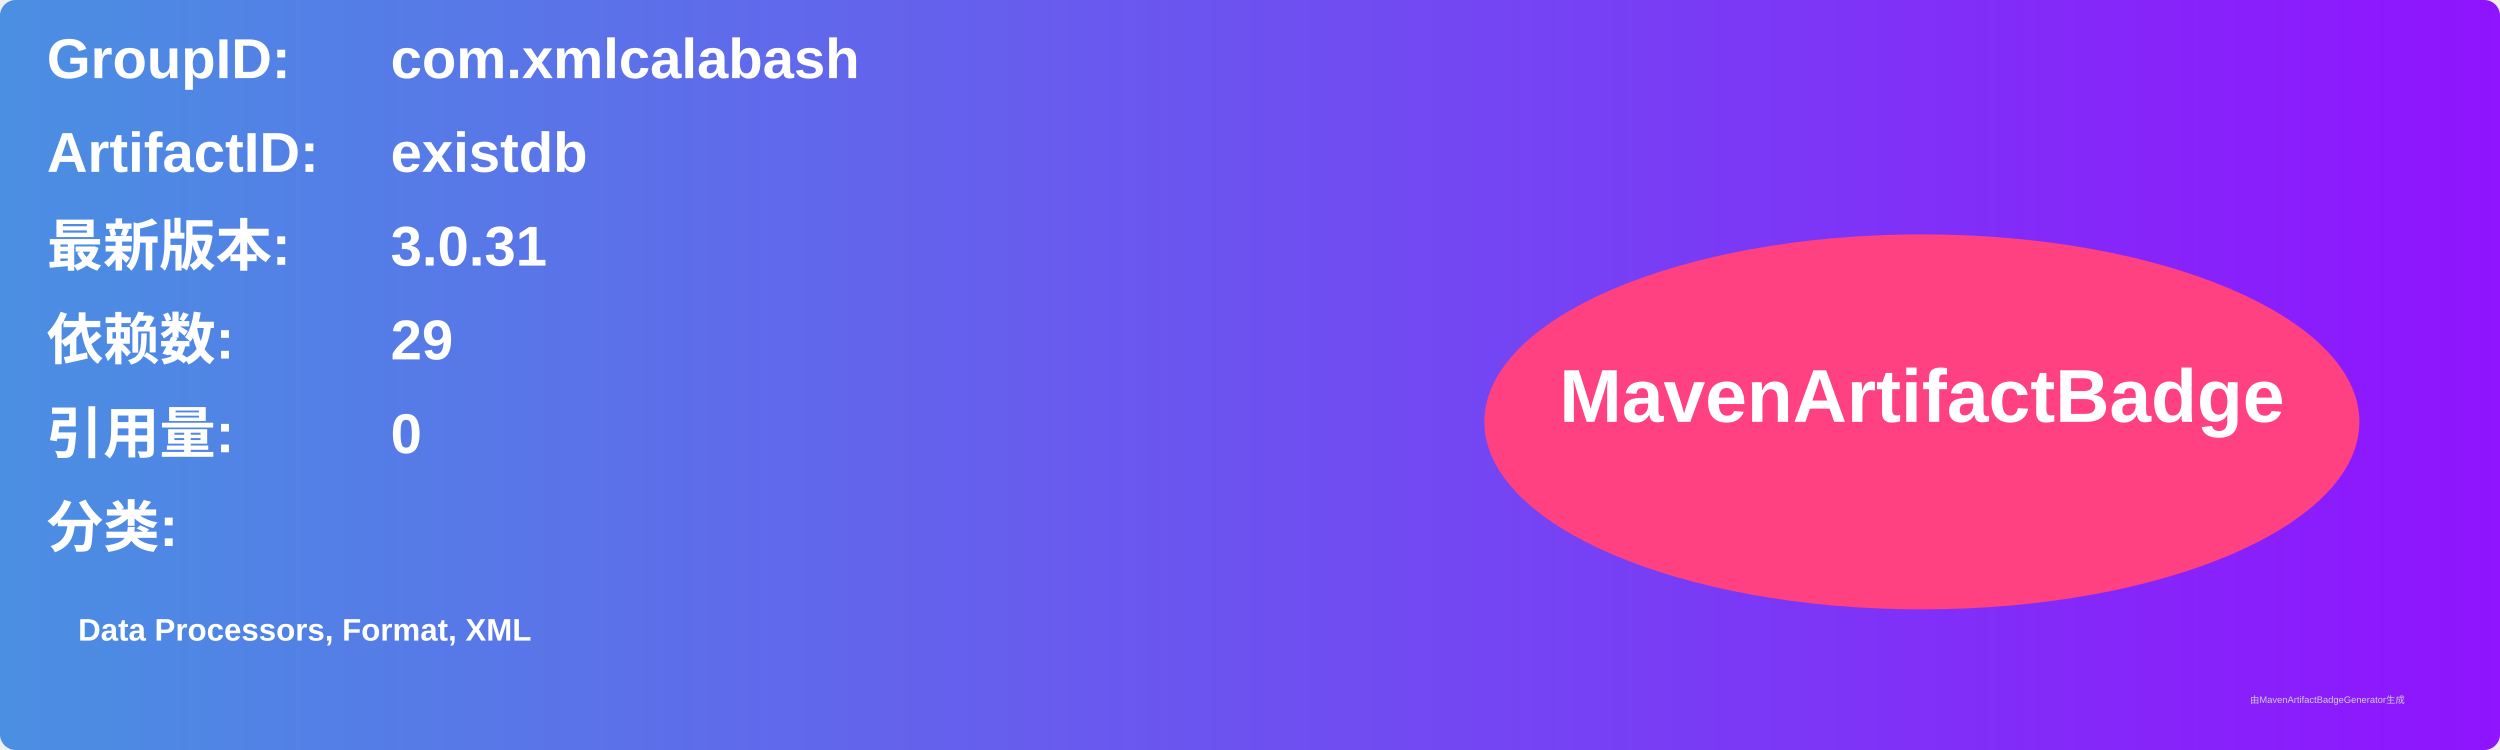
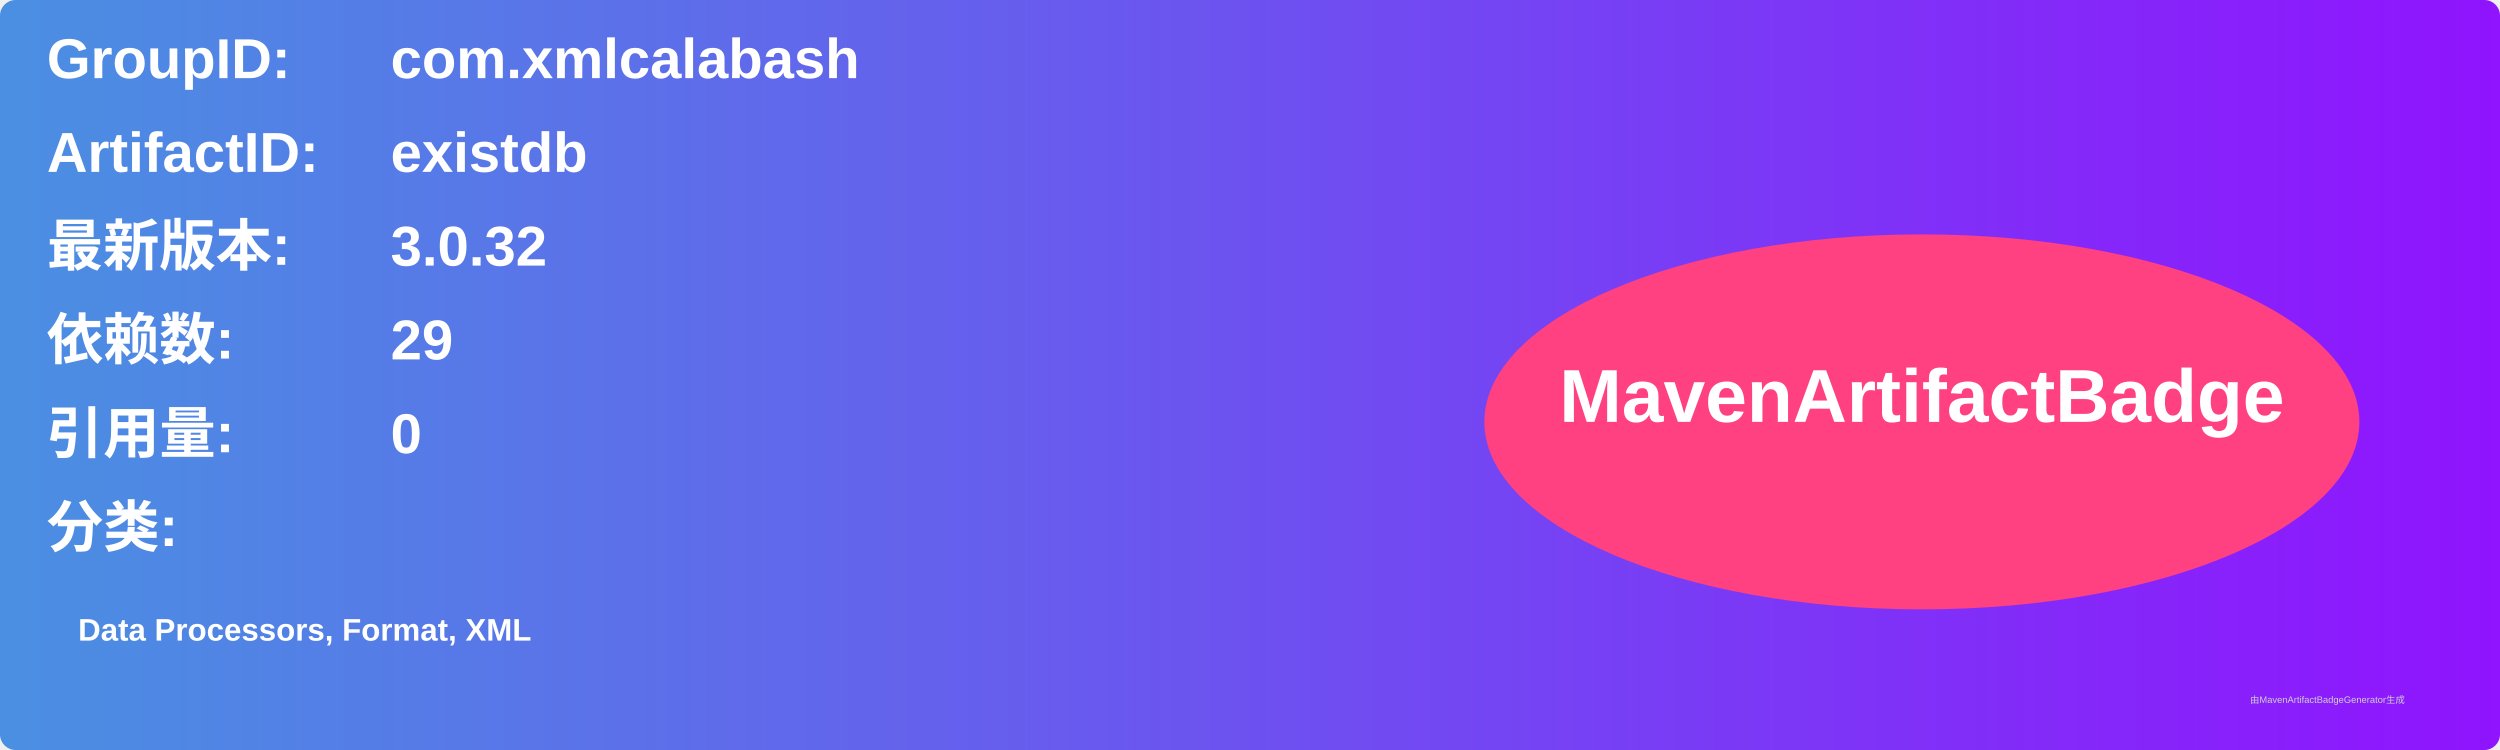
<svg xmlns="http://www.w3.org/2000/svg" width="800" height="240" viewBox="0 0 800 240">
  <linearGradient id="grad" x1="0%" y1="0%" x2="100%" y2="0%">
    <stop offset="0%" stop-color="#4a90e2" />
    <stop offset="100%" stop-color="#9013fe" />
  </linearGradient>
  <rect width="100%" height="100%" rx="5" ry="5" fill="url(#grad)" />
  <g transform="translate(15, 15)">
    <text x="0" y="10" font-family="Arial" font-size="18" fill="white" font-weight="bold" width="260">GroupID:</text>
    <text x="110" y="10" font-family="Arial" font-size="18" fill="white" font-weight="bold" width="460">com.xmlcalabash</text>
    <text x="0" y="40" font-family="Arial" font-size="18" fill="white" font-weight="bold" width="260">ArtifactID:</text>
    <text x="110" y="40" font-family="Arial" font-size="18" fill="white" font-weight="bold" width="460">existdb</text>
    <text x="0" y="70" font-family="Arial" font-size="18" fill="white" font-weight="bold">最新版本:</text>
    <text x="110" y="70" font-family="Arial" font-size="18" fill="white" font-weight="bold">
-       <tspan font-weight="bold">3.0.31</tspan>
+       <tspan font-weight="bold">3.0.32</tspan>
    </text>
    <text x="0" y="100" font-family="Arial" font-size="18" fill="white" font-weight="bold">依赖数: </text>
    <text x="110" y="100" font-family="Arial" font-size="18" fill="white">
      <tspan font-weight="bold">29</tspan>
    </text>
    <text x="0" y="130" font-family="Arial" font-size="18" fill="white" font-weight="bold">引用量: </text>
    <text x="110" y="130" font-family="Arial" font-size="18" fill="white">
      <tspan font-weight="bold">0</tspan>
    </text>
    <text x="0" y="160" font-family="Arial" font-size="18" fill="white" font-weight="bold">分类:</text>
    <text x="10" y="190" font-family="Arial" font-size="10" fill="white">
      <tspan font-weight="bold">Data Processors, Format, XML</tspan>
    </text>
    <ellipse cx="600" cy="120" rx="140" ry="60" fill="#ff4081" />
    <text x="600" y="120" text-anchor="middle" font-family="Arial" font-size="24" fill="white" font-weight="bold">MavenArtifactBadge</text>
  </g>
  <text x="720" y="225" font-family="Arial" font-size="3" fill="#d0d0d0">由MavenArtifactBadgeGenerator生成</text>
</svg>
